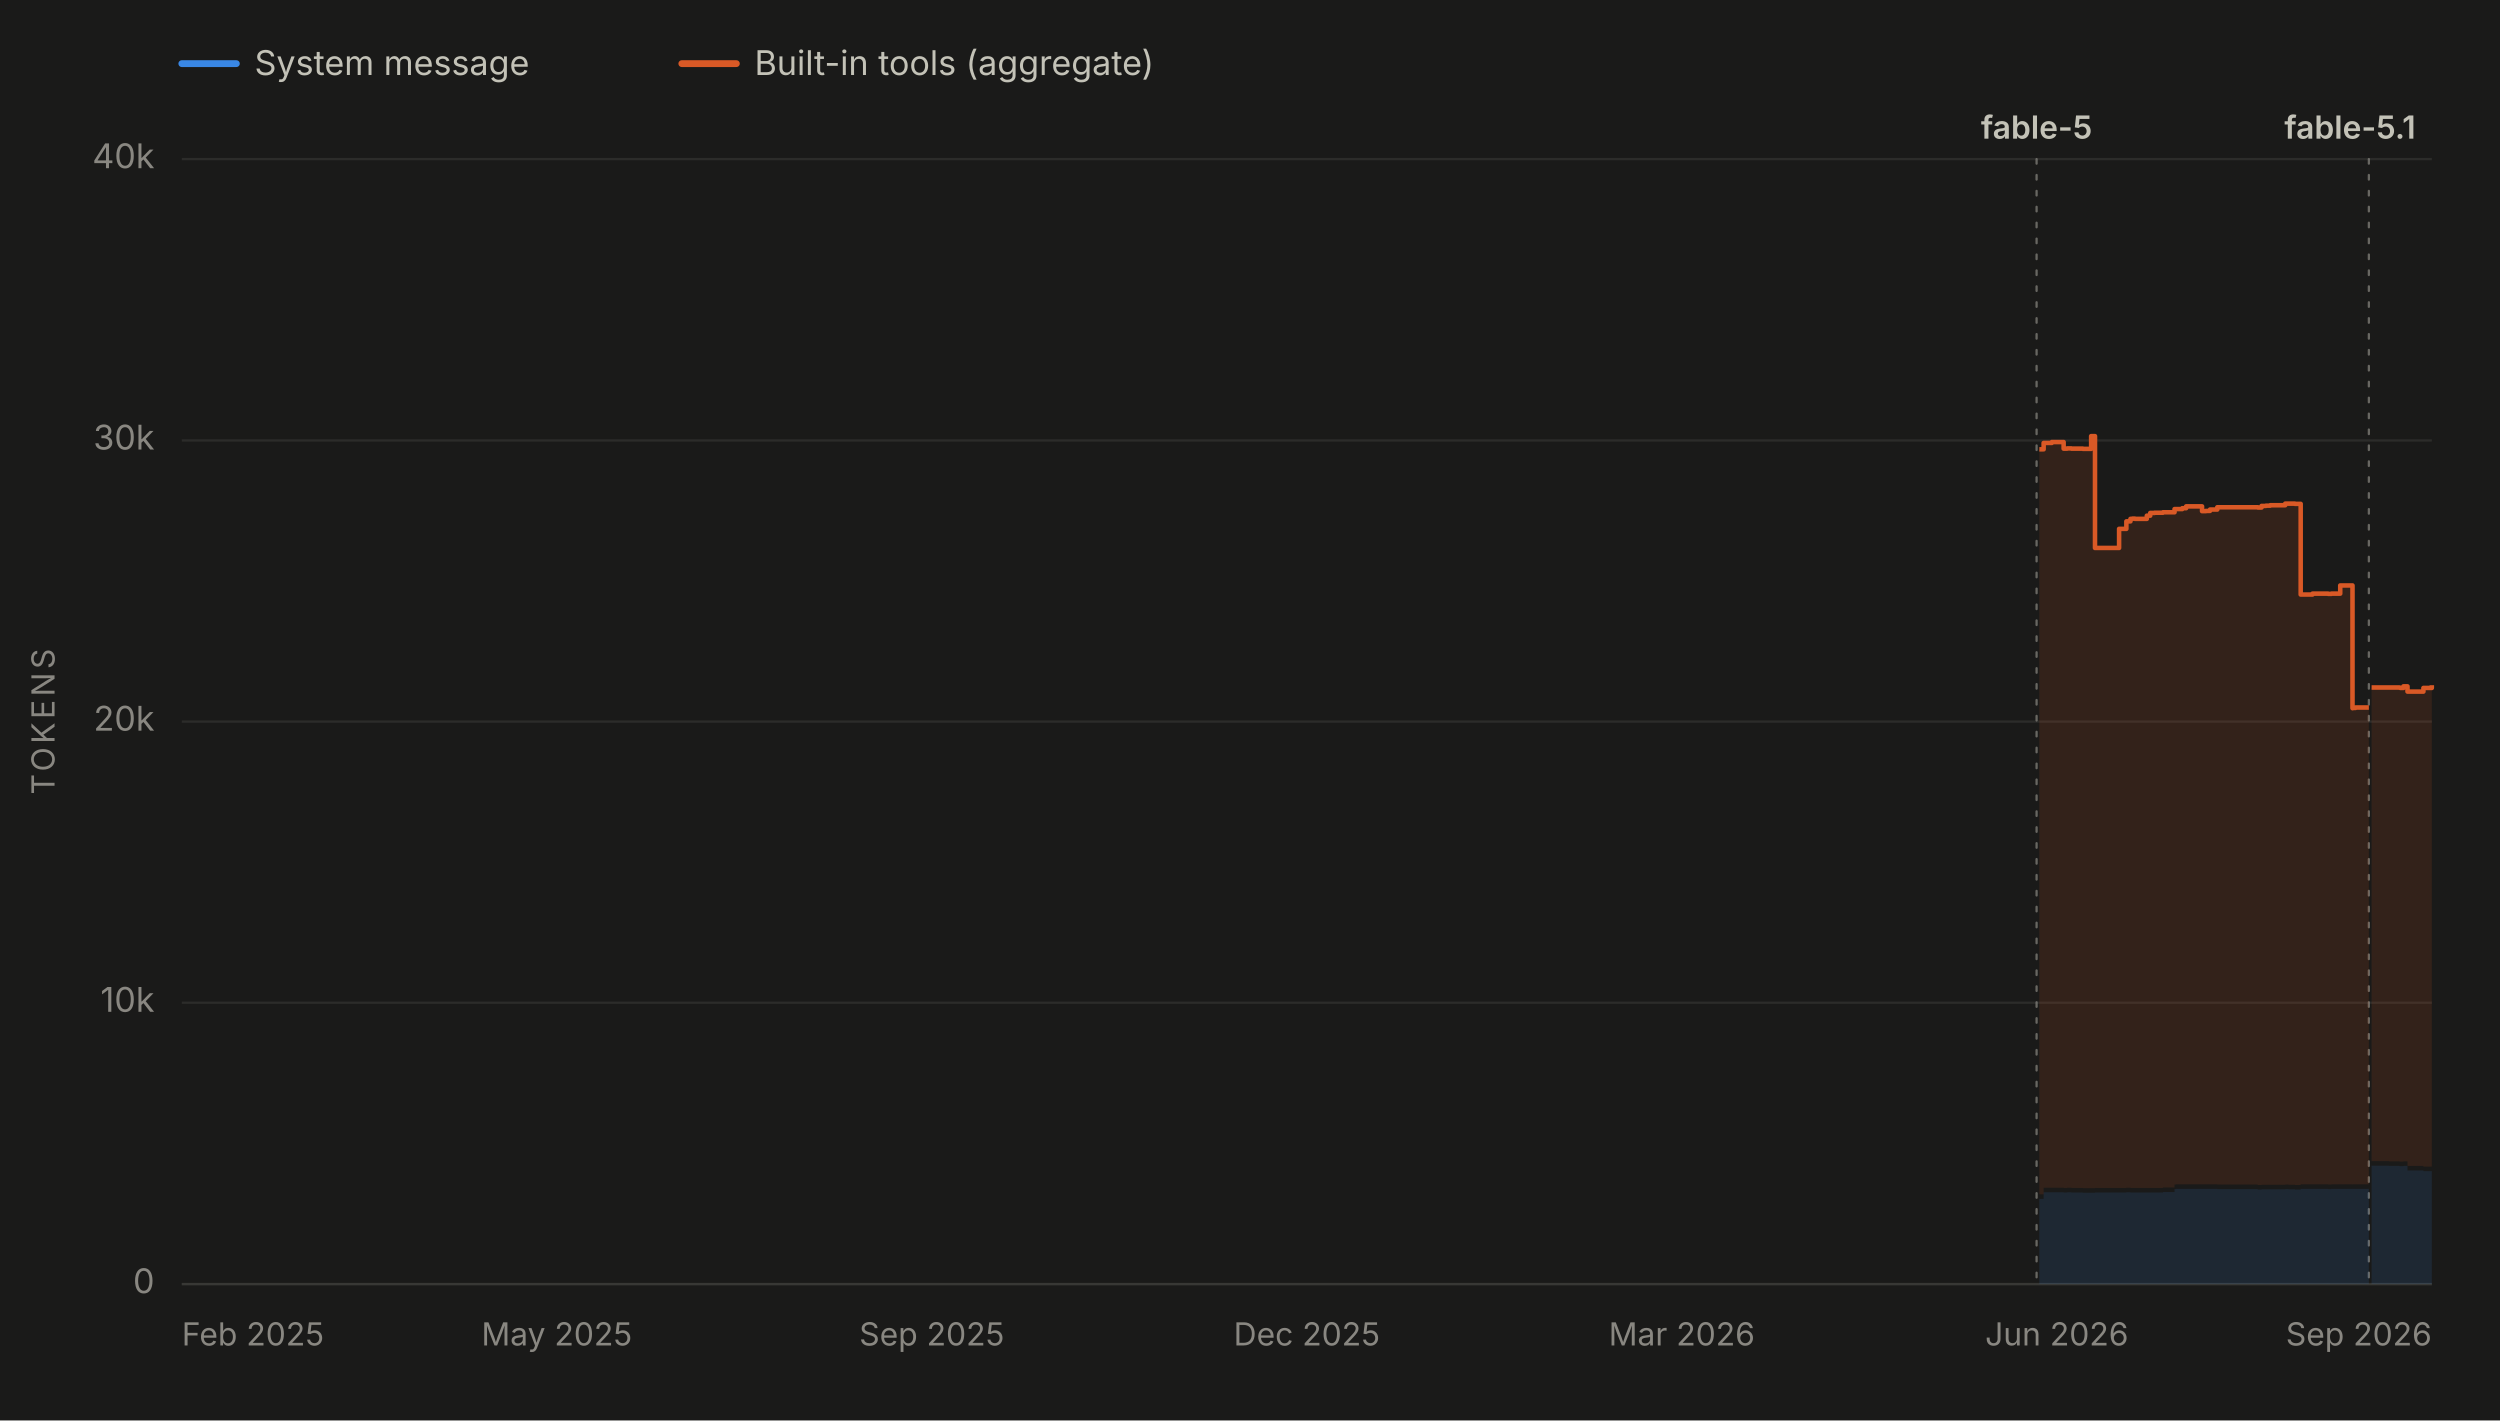
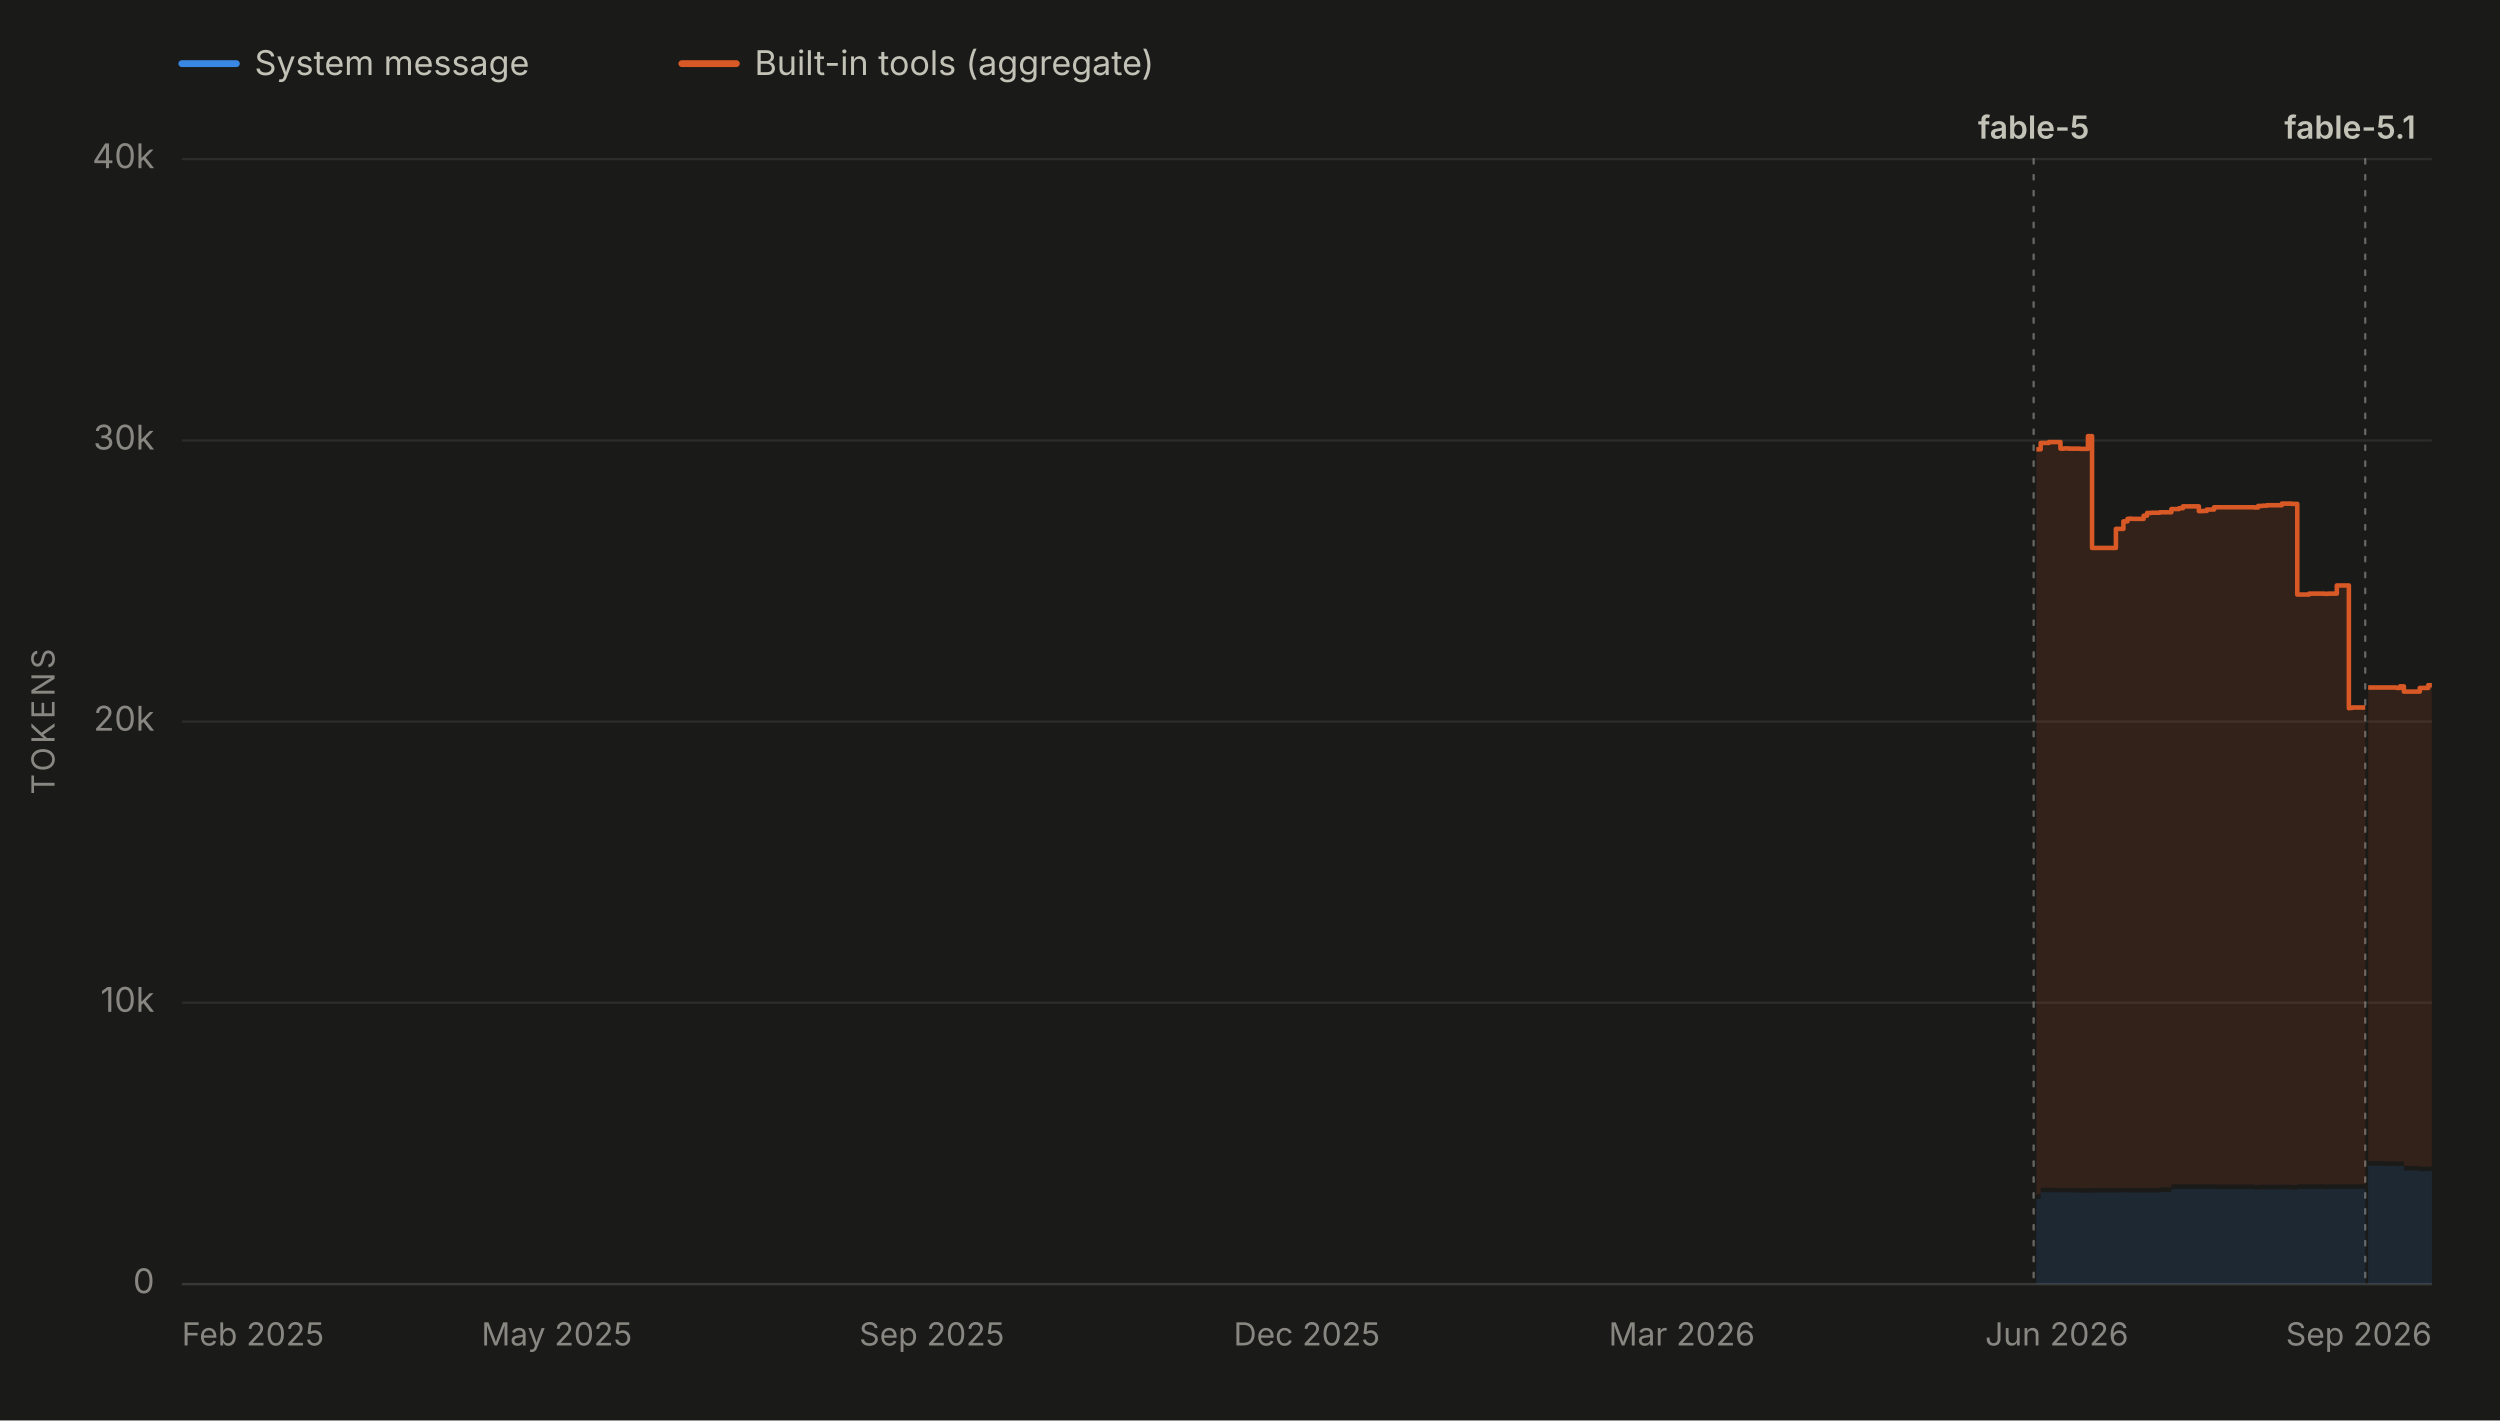
<svg xmlns="http://www.w3.org/2000/svg" viewBox="0 0 1100 625" width="1100" height="625" role="img" aria-labelledby="chartTitle chartDesc" font-family="system-ui, -apple-system, 'Segoe UI', sans-serif">
  <rect x="0" y="0" width="1100" height="625" fill="#1a1a19" />
  <line x1="80" y1="28" x2="104" y2="28" stroke="#3987e5" stroke-width="3" stroke-linecap="round" />
  <text x="112" y="33" font-size="15" fill="#c3c2b7">System message</text>
  <line x1="300" y1="28" x2="324" y2="28" stroke="#d95926" stroke-width="3" stroke-linecap="round" />
  <text x="332" y="33" font-size="15" fill="#c3c2b7">Built-in tools (aggregate)</text>
  <line x1="80" y1="565.0" x2="1070" y2="565.0" stroke="#2c2c2a" stroke-width="1" />
  <text x="68" y="569.0" font-size="15" fill="#898781" text-anchor="end">0</text>
  <line x1="80" y1="441.2" x2="1070" y2="441.2" stroke="#2c2c2a" stroke-width="1" />
  <text x="68" y="445.2" font-size="15" fill="#898781" text-anchor="end">10k</text>
  <line x1="80" y1="317.5" x2="1070" y2="317.5" stroke="#2c2c2a" stroke-width="1" />
  <text x="68" y="321.5" font-size="15" fill="#898781" text-anchor="end">20k</text>
  <line x1="80" y1="193.8" x2="1070" y2="193.8" stroke="#2c2c2a" stroke-width="1" />
  <text x="68" y="197.8" font-size="15" fill="#898781" text-anchor="end">30k</text>
  <line x1="80" y1="70.0" x2="1070" y2="70.0" stroke="#2c2c2a" stroke-width="1" />
  <text x="68" y="74.0" font-size="15" fill="#898781" text-anchor="end">40k</text>
  <text x="24" y="317.5" font-size="14" fill="#898781" text-anchor="middle" letter-spacing="1.5" transform="rotate(-90 24 317.5)">TOKENS</text>
  <line x1="80" y1="565" x2="1070" y2="565" stroke="#383835" stroke-width="1" />
  <text x="80.0" y="592" font-size="14" fill="#898781" text-anchor="start">Feb 2025</text>
  <text x="245.0" y="592" font-size="14" fill="#898781" text-anchor="middle">May 2025</text>
  <text x="410.0" y="592" font-size="14" fill="#898781" text-anchor="middle">Sep 2025</text>
  <text x="575.0" y="592" font-size="14" fill="#898781" text-anchor="middle">Dec 2025</text>
  <text x="740.0" y="592" font-size="14" fill="#898781" text-anchor="middle">Mar 2026</text>
  <text x="905.0" y="592" font-size="14" fill="#898781" text-anchor="middle">Jun 2026</text>
  <text x="1070.0" y="592" font-size="14" fill="#898781" text-anchor="end">Sep 2026</text>
  <g data-release-date="2026-06-09">
-     <line x1="896.1" y1="70" x2="896.1" y2="565" stroke="#898781" stroke-width="1" stroke-dasharray="2,5" stroke-linecap="round" opacity="0.7" />
-     <text x="896.1" y="61.0" font-size="14" font-weight="600" fill="#c3c2b7" text-anchor="middle">fable-5</text>
+     <line x1="894.8" y1="70" x2="894.8" y2="565" stroke="#898781" stroke-width="1" stroke-dasharray="2,5" stroke-linecap="round" opacity="0.7" />
+     <text x="894.8" y="61.0" font-size="14" font-weight="600" fill="#c3c2b7" text-anchor="middle">fable-5</text>
  </g>
  <g data-release-date="2026-09-01">
-     <line x1="1042.3" y1="70" x2="1042.3" y2="565" stroke="#898781" stroke-width="1" stroke-dasharray="2,5" stroke-linecap="round" opacity="0.7" />
+     <line x1="1040.7" y1="70" x2="1040.7" y2="565" stroke="#898781" stroke-width="1" stroke-dasharray="2,5" stroke-linecap="round" opacity="0.7" />
    <text x="1034.0" y="61.0" font-size="14" font-weight="600" fill="#c3c2b7" text-anchor="middle">fable-5.1</text>
  </g>
  <g data-selected-models="claude-fable-5">
-     <path d="M 897.3 565.0 L 897.3 527.5 L 899.2 527.5 L 899.2 524.6 L 899.8 524.6 L 899.8 524.6 L 901.2 524.6 L 901.2 524.6 L 901.5 524.6 L 901.5 524.6 L 902.8 524.6 L 902.8 524.6 L 903.2 524.6 L 903.2 524.6 L 908.0 524.6 L 908.0 524.7 L 909.6 524.7 L 909.6 524.6 L 911.4 524.6 L 911.4 524.7 L 913.4 524.7 L 913.4 524.7 L 913.5 524.7 L 913.5 524.7 L 916.5 524.7 L 916.5 524.8 L 920.1 524.8 L 920.1 524.8 L 921.8 524.8 L 921.8 524.7 L 923.3 524.7 L 923.3 524.7 L 923.6 524.7 L 923.6 524.7 L 925.4 524.7 L 925.4 524.7 L 927.0 524.7 L 927.0 524.7 L 932.4 524.7 L 932.4 524.7 L 933.6 524.7 L 933.6 524.7 L 935.6 524.7 L 935.6 524.6 L 937.4 524.6 L 937.4 524.7 L 938.2 524.7 L 938.2 524.7 L 939.4 524.7 L 939.4 524.7 L 944.6 524.7 L 944.6 524.7 L 946.1 524.7 L 946.1 524.7 L 946.6 524.7 L 946.6 524.7 L 948.0 524.7 L 948.0 524.7 L 949.6 524.7 L 949.6 524.7 L 951.7 524.7 L 951.7 524.5 L 956.8 524.5 L 956.8 523.2 L 957.4 523.2 L 957.4 523.1 L 958.4 523.1 L 958.4 523.1 L 960.2 523.1 L 960.2 523.1 L 961.9 523.1 L 961.9 523.1 L 963.9 523.1 L 963.9 523.1 L 964.0 523.1 L 964.0 523.1 L 965.8 523.1 L 965.8 523.1 L 968.9 523.1 L 968.9 523.1 L 970.6 523.1 L 970.6 523.1 L 972.4 523.1 L 972.4 523.1 L 975.6 523.1 L 975.6 523.2 L 976.1 523.2 L 976.1 523.2 L 993.4 523.2 L 993.4 523.4 L 995.1 523.4 L 995.1 523.3 L 997.0 523.3 L 997.0 523.3 L 998.9 523.3 L 998.9 523.3 L 1000.5 523.3 L 1000.5 523.3 L 1000.7 523.3 L 1000.7 523.3 L 1005.5 523.3 L 1005.5 523.2 L 1007.0 523.2 L 1007.0 523.3 L 1008.9 523.3 L 1008.9 523.3 L 1009.8 523.3 L 1009.8 523.4 L 1010.8 523.4 L 1010.8 523.4 L 1012.3 523.4 L 1012.3 523.1 L 1017.5 523.1 L 1017.5 523.1 L 1019.2 523.1 L 1019.2 523.1 L 1021.0 523.1 L 1021.0 523.1 L 1021.4 523.1 L 1021.4 523.1 L 1022.7 523.1 L 1022.7 523.1 L 1024.4 523.1 L 1024.4 523.2 L 1025.8 523.2 L 1025.8 523.1 L 1026.6 523.1 L 1026.6 523.1 L 1029.7 523.1 L 1029.7 523.1 L 1030.0 523.1 L 1030.0 523.1 L 1030.4 523.1 L 1030.4 523.1 L 1031.5 523.1 L 1031.5 523.1 L 1033.1 523.1 L 1033.1 523.1 L 1035.1 523.1 L 1035.1 523.2 L 1035.2 523.2 L 1035.2 523.1 L 1036.4 523.1 L 1036.4 523.1 L 1041.8 523.1 L 1041.8 523.1 L 1042.3 523.1 L 1042.3 523.1 L 1042.3 565.0 Z" fill="#3987e5" fill-opacity="0.13" stroke="none" />
+     <path d="M 896.0 565.0 L 896.0 527.5 L 897.9 527.5 L 897.9 524.6 L 898.5 524.6 L 898.5 524.6 L 899.9 524.6 L 899.9 524.6 L 900.2 524.6 L 900.2 524.6 L 901.5 524.6 L 901.5 524.6 L 901.9 524.6 L 901.9 524.6 L 906.6 524.6 L 906.6 524.7 L 908.3 524.7 L 908.3 524.6 L 910.1 524.6 L 910.1 524.7 L 912.1 524.7 L 912.1 524.7 L 912.2 524.7 L 912.2 524.7 L 915.2 524.7 L 915.2 524.8 L 918.7 524.8 L 918.7 524.8 L 920.5 524.8 L 920.5 524.7 L 922.0 524.7 L 922.0 524.7 L 922.3 524.7 L 922.3 524.7 L 924.0 524.7 L 924.0 524.7 L 925.7 524.7 L 925.7 524.7 L 931.0 524.7 L 931.0 524.7 L 932.3 524.7 L 932.3 524.7 L 934.3 524.7 L 934.3 524.6 L 936.1 524.6 L 936.1 524.7 L 936.9 524.7 L 936.9 524.7 L 938.0 524.7 L 938.0 524.7 L 943.2 524.7 L 943.2 524.7 L 944.7 524.7 L 944.7 524.7 L 945.2 524.7 L 945.2 524.7 L 946.6 524.7 L 946.6 524.7 L 948.2 524.7 L 948.2 524.7 L 950.3 524.7 L 950.3 524.5 L 955.4 524.5 L 955.4 523.2 L 956.0 523.2 L 956.0 523.1 L 957.1 523.1 L 957.1 523.1 L 958.8 523.1 L 958.8 523.1 L 960.5 523.1 L 960.5 523.1 L 962.5 523.1 L 962.5 523.1 L 962.6 523.1 L 962.6 523.1 L 964.4 523.1 L 964.4 523.1 L 967.5 523.1 L 967.5 523.1 L 969.2 523.1 L 969.2 523.1 L 971.0 523.1 L 971.0 523.1 L 974.2 523.1 L 974.2 523.2 L 974.7 523.2 L 974.7 523.2 L 992.0 523.2 L 992.0 523.4 L 993.6 523.4 L 993.6 523.3 L 995.5 523.3 L 995.5 523.3 L 997.4 523.3 L 997.4 523.3 L 999.0 523.3 L 999.0 523.3 L 999.2 523.3 L 999.2 523.3 L 1004.0 523.3 L 1004.0 523.2 L 1005.5 523.2 L 1005.5 523.3 L 1007.4 523.3 L 1007.4 523.3 L 1008.3 523.3 L 1008.3 523.4 L 1009.3 523.4 L 1009.3 523.4 L 1010.8 523.4 L 1010.8 523.1 L 1016.0 523.1 L 1016.0 523.1 L 1017.8 523.1 L 1017.8 523.1 L 1019.5 523.1 L 1019.5 523.1 L 1019.9 523.1 L 1019.9 523.1 L 1021.2 523.1 L 1021.2 523.1 L 1022.9 523.1 L 1022.9 523.2 L 1024.3 523.2 L 1024.3 523.1 L 1025.1 523.1 L 1025.1 523.1 L 1028.2 523.1 L 1028.2 523.1 L 1028.5 523.1 L 1028.5 523.1 L 1028.9 523.1 L 1028.9 523.1 L 1030.0 523.1 L 1030.0 523.1 L 1031.6 523.1 L 1031.6 523.1 L 1033.5 523.1 L 1033.5 523.2 L 1033.7 523.2 L 1033.7 523.1 L 1034.9 523.1 L 1034.9 523.1 L 1040.2 523.1 L 1040.2 523.1 L 1040.7 523.1 L 1040.7 523.1 L 1040.7 565.0 Z" fill="#3987e5" fill-opacity="0.13" stroke="none" />
  </g>
  <g data-selected-models="claude-fable-5-1">
-     <path d="M 1043.5 565.0 L 1043.5 512.9 L 1043.9 512.9 L 1043.9 512.9 L 1045.6 512.9 L 1045.6 512.9 L 1047.4 512.9 L 1047.4 512.9 L 1048.8 512.9 L 1048.8 512.9 L 1051.1 512.9 L 1051.1 513.0 L 1055.8 513.0 L 1055.8 513.1 L 1056.2 513.1 L 1056.2 513.1 L 1057.5 513.1 L 1057.5 513.0 L 1059.3 513.0 L 1059.3 515.0 L 1061.0 515.0 L 1061.0 515.0 L 1062.8 515.0 L 1062.8 515.0 L 1066.3 515.0 L 1066.3 515.3 L 1066.6 515.3 L 1066.6 515.3 L 1067.9 515.3 L 1067.9 515.3 L 1070.0 515.3 L 1070.0 515.3 L 1070.0 565.0 Z" fill="#3987e5" fill-opacity="0.13" stroke="none" />
+     <path d="M 1042.0 565.0 L 1042.0 512.9 L 1042.4 512.9 L 1042.4 512.9 L 1044.0 512.9 L 1044.0 512.9 L 1045.8 512.9 L 1045.8 512.9 L 1047.2 512.9 L 1047.2 512.9 L 1049.6 512.9 L 1049.6 513.0 L 1054.3 513.0 L 1054.3 513.1 L 1054.6 513.1 L 1054.6 513.1 L 1056.0 513.1 L 1056.0 513.0 L 1057.7 513.0 L 1057.7 515.0 L 1059.4 515.0 L 1059.4 515.0 L 1061.2 515.0 L 1061.2 515.0 L 1064.7 515.0 L 1064.7 515.3 L 1065.0 515.3 L 1065.0 515.3 L 1066.4 515.3 L 1066.4 515.3 L 1068.4 515.3 L 1068.4 515.3 L 1070.0 515.3 L 1070.0 515.3 L 1070.0 565.0 Z" fill="#3987e5" fill-opacity="0.13" stroke="none" />
  </g>
  <g data-selected-models="claude-fable-5">
-     <path d="M 897.3 525.5 L 897.3 197.7 L 899.2 197.7 L 899.2 194.9 L 899.8 194.9 L 899.8 194.9 L 901.2 194.9 L 901.2 194.9 L 901.5 194.9 L 901.5 194.9 L 902.8 194.9 L 902.8 194.5 L 903.2 194.5 L 903.2 194.5 L 908.0 194.5 L 908.0 197.4 L 909.6 197.4 L 909.6 197.3 L 911.4 197.3 L 911.4 197.4 L 913.4 197.4 L 913.4 197.4 L 913.5 197.4 L 913.5 197.4 L 916.5 197.4 L 916.5 197.5 L 920.1 197.5 L 920.1 191.9 L 921.8 191.9 L 921.8 241.1 L 923.3 241.1 L 923.3 241.1 L 923.6 241.1 L 923.6 241.1 L 925.4 241.1 L 925.4 241.1 L 927.0 241.1 L 927.0 241.1 L 932.4 241.1 L 932.4 232.7 L 933.6 232.7 L 933.6 232.7 L 935.6 232.7 L 935.6 229.4 L 937.4 229.4 L 937.4 228.3 L 938.2 228.3 L 938.2 228.2 L 939.4 228.2 L 939.4 228.3 L 944.6 228.3 L 944.6 226.9 L 946.1 226.9 L 946.1 225.7 L 946.6 225.7 L 946.6 225.7 L 948.0 225.7 L 948.0 225.6 L 949.6 225.6 L 949.6 225.6 L 951.7 225.6 L 951.7 225.4 L 956.8 225.4 L 956.8 224.0 L 957.4 224.0 L 957.4 224.0 L 958.4 224.0 L 958.4 224.0 L 960.2 224.0 L 960.2 223.6 L 961.9 223.6 L 961.9 222.8 L 963.9 222.8 L 963.9 222.8 L 964.0 222.8 L 964.0 222.8 L 965.8 222.8 L 965.8 222.8 L 968.9 222.8 L 968.9 224.9 L 970.6 224.9 L 970.6 224.8 L 972.4 224.8 L 972.4 224.2 L 975.6 224.2 L 975.6 223.2 L 976.1 223.2 L 976.1 223.2 L 993.4 223.2 L 993.4 223.3 L 995.1 223.3 L 995.1 222.6 L 997.0 222.6 L 997.0 222.5 L 998.9 222.5 L 998.9 222.3 L 1000.5 222.3 L 1000.5 222.3 L 1000.7 222.3 L 1000.7 222.3 L 1005.5 222.3 L 1005.5 221.6 L 1007.0 221.6 L 1007.0 221.6 L 1008.9 221.6 L 1008.9 221.6 L 1009.8 221.6 L 1009.8 221.7 L 1010.8 221.7 L 1010.8 221.7 L 1012.3 221.7 L 1012.3 261.6 L 1017.5 261.6 L 1017.5 261.2 L 1019.2 261.2 L 1019.2 261.2 L 1021.0 261.2 L 1021.0 261.2 L 1021.4 261.2 L 1021.4 261.2 L 1022.7 261.2 L 1022.7 261.2 L 1024.4 261.2 L 1024.4 261.3 L 1025.8 261.3 L 1025.8 261.2 L 1026.6 261.2 L 1026.6 261.2 L 1029.7 261.2 L 1029.7 257.6 L 1030.0 257.6 L 1030.0 257.6 L 1030.4 257.6 L 1030.4 257.6 L 1031.5 257.6 L 1031.5 257.6 L 1033.1 257.6 L 1033.1 257.6 L 1035.1 257.6 L 1035.1 311.6 L 1035.2 311.6 L 1035.2 311.5 L 1036.4 311.5 L 1036.4 311.3 L 1041.8 311.3 L 1041.8 311.3 L 1042.3 311.3 L 1042.3 311.3 L 1042.3 521.1 L 1042.3 521.1 L 1041.8 521.1 L 1041.8 521.1 L 1036.4 521.1 L 1036.4 521.1 L 1035.2 521.1 L 1035.2 521.2 L 1035.1 521.2 L 1035.1 521.1 L 1033.1 521.1 L 1033.1 521.1 L 1031.5 521.1 L 1031.5 521.1 L 1030.4 521.1 L 1030.4 521.1 L 1030.0 521.1 L 1030.0 521.1 L 1029.7 521.1 L 1029.7 521.1 L 1026.6 521.1 L 1026.6 521.1 L 1025.8 521.1 L 1025.8 521.2 L 1024.4 521.2 L 1024.4 521.1 L 1022.7 521.1 L 1022.7 521.1 L 1021.4 521.1 L 1021.4 521.1 L 1021.0 521.1 L 1021.0 521.1 L 1019.2 521.1 L 1019.2 521.1 L 1017.5 521.1 L 1017.5 521.1 L 1012.3 521.1 L 1012.3 521.4 L 1010.8 521.4 L 1010.8 521.4 L 1009.8 521.4 L 1009.8 521.3 L 1008.9 521.3 L 1008.9 521.3 L 1007.0 521.3 L 1007.0 521.2 L 1005.5 521.2 L 1005.5 521.3 L 1000.7 521.3 L 1000.7 521.3 L 1000.5 521.3 L 1000.5 521.3 L 998.9 521.3 L 998.9 521.3 L 997.0 521.3 L 997.0 521.3 L 995.1 521.3 L 995.1 521.4 L 993.4 521.4 L 993.4 521.2 L 976.1 521.2 L 976.1 521.2 L 975.6 521.2 L 975.6 521.1 L 972.4 521.1 L 972.4 521.1 L 970.6 521.1 L 970.6 521.1 L 968.9 521.1 L 968.9 521.1 L 965.8 521.1 L 965.8 521.1 L 964.0 521.1 L 964.0 521.1 L 963.9 521.1 L 963.9 521.1 L 961.9 521.1 L 961.9 521.1 L 960.2 521.1 L 960.2 521.1 L 958.4 521.1 L 958.4 521.1 L 957.4 521.1 L 957.4 521.2 L 956.8 521.2 L 956.8 522.5 L 951.7 522.5 L 951.7 522.7 L 949.6 522.7 L 949.6 522.7 L 948.0 522.7 L 948.0 522.7 L 946.6 522.7 L 946.6 522.7 L 946.1 522.7 L 946.1 522.7 L 944.6 522.7 L 944.6 522.7 L 939.4 522.7 L 939.4 522.7 L 938.2 522.7 L 938.2 522.7 L 937.4 522.7 L 937.4 522.6 L 935.6 522.6 L 935.6 522.7 L 933.6 522.7 L 933.6 522.7 L 932.4 522.7 L 932.4 522.7 L 927.0 522.7 L 927.0 522.7 L 925.4 522.7 L 925.4 522.7 L 923.6 522.7 L 923.6 522.7 L 923.3 522.7 L 923.3 522.7 L 921.8 522.7 L 921.8 522.8 L 920.1 522.8 L 920.1 522.8 L 916.5 522.8 L 916.5 522.7 L 913.5 522.7 L 913.5 522.7 L 913.4 522.7 L 913.4 522.7 L 911.4 522.7 L 911.4 522.6 L 909.6 522.6 L 909.6 522.7 L 908.0 522.7 L 908.0 522.6 L 903.2 522.6 L 903.2 522.6 L 902.8 522.6 L 902.8 522.6 L 901.5 522.6 L 901.5 522.6 L 901.2 522.6 L 901.2 522.6 L 899.8 522.6 L 899.8 522.6 L 899.2 522.6 L 899.2 525.5 L 897.3 525.5 Z" fill="#d95926" fill-opacity="0.13" stroke="none" />
-     <path d="M 897.3 197.7 L 899.2 197.7 L 899.2 194.9 L 899.8 194.9 L 899.8 194.9 L 901.2 194.9 L 901.2 194.9 L 901.5 194.9 L 901.5 194.9 L 902.8 194.9 L 902.8 194.5 L 903.2 194.5 L 903.2 194.5 L 908.0 194.5 L 908.0 197.4 L 909.6 197.4 L 909.6 197.3 L 911.4 197.3 L 911.4 197.4 L 913.4 197.4 L 913.4 197.4 L 913.5 197.4 L 913.5 197.4 L 916.5 197.4 L 916.5 197.5 L 920.1 197.5 L 920.1 191.9 L 921.8 191.9 L 921.8 241.1 L 923.3 241.1 L 923.3 241.1 L 923.6 241.1 L 923.6 241.1 L 925.4 241.1 L 925.4 241.1 L 927.0 241.1 L 927.0 241.1 L 932.4 241.1 L 932.4 232.7 L 933.6 232.7 L 933.6 232.7 L 935.6 232.7 L 935.6 229.4 L 937.4 229.4 L 937.4 228.3 L 938.2 228.3 L 938.2 228.2 L 939.4 228.2 L 939.4 228.3 L 944.6 228.3 L 944.6 226.9 L 946.1 226.9 L 946.1 225.7 L 946.6 225.7 L 946.6 225.7 L 948.0 225.7 L 948.0 225.6 L 949.6 225.6 L 949.6 225.6 L 951.7 225.6 L 951.7 225.4 L 956.8 225.4 L 956.8 224.0 L 957.4 224.0 L 957.4 224.0 L 958.4 224.0 L 958.4 224.0 L 960.2 224.0 L 960.2 223.6 L 961.9 223.6 L 961.9 222.8 L 963.9 222.8 L 963.9 222.8 L 964.0 222.8 L 964.0 222.8 L 965.8 222.8 L 965.8 222.8 L 968.9 222.8 L 968.9 224.9 L 970.6 224.9 L 970.6 224.8 L 972.4 224.8 L 972.4 224.2 L 975.6 224.2 L 975.6 223.2 L 976.1 223.2 L 976.1 223.2 L 993.4 223.2 L 993.4 223.3 L 995.1 223.3 L 995.1 222.6 L 997.0 222.6 L 997.0 222.5 L 998.9 222.5 L 998.9 222.3 L 1000.5 222.3 L 1000.5 222.3 L 1000.7 222.3 L 1000.7 222.3 L 1005.5 222.3 L 1005.5 221.6 L 1007.0 221.6 L 1007.0 221.6 L 1008.9 221.6 L 1008.9 221.6 L 1009.8 221.6 L 1009.8 221.7 L 1010.8 221.7 L 1010.8 221.7 L 1012.3 221.7 L 1012.3 261.6 L 1017.5 261.6 L 1017.5 261.2 L 1019.2 261.2 L 1019.2 261.2 L 1021.0 261.2 L 1021.0 261.2 L 1021.4 261.2 L 1021.4 261.2 L 1022.7 261.2 L 1022.7 261.2 L 1024.4 261.2 L 1024.4 261.3 L 1025.8 261.3 L 1025.8 261.2 L 1026.6 261.2 L 1026.6 261.2 L 1029.7 261.2 L 1029.7 257.6 L 1030.0 257.6 L 1030.0 257.6 L 1030.4 257.6 L 1030.4 257.6 L 1031.5 257.6 L 1031.5 257.6 L 1033.1 257.6 L 1033.1 257.6 L 1035.1 257.6 L 1035.1 311.6 L 1035.2 311.6 L 1035.2 311.5 L 1036.4 311.5 L 1036.4 311.3 L 1041.8 311.3 L 1041.8 311.3 L 1042.3 311.3 L 1042.3 311.3" fill="none" stroke="#d95926" stroke-width="2" stroke-linejoin="round" />
+     <path d="M 896.0 525.5 L 896.0 197.7 L 897.9 197.7 L 897.9 194.9 L 898.5 194.9 L 898.5 194.9 L 899.9 194.9 L 899.9 194.9 L 900.2 194.9 L 900.2 194.9 L 901.5 194.9 L 901.5 194.5 L 901.9 194.5 L 901.9 194.5 L 906.6 194.5 L 906.6 197.4 L 908.3 197.4 L 908.3 197.3 L 910.1 197.3 L 910.1 197.4 L 912.1 197.4 L 912.1 197.4 L 912.2 197.4 L 912.2 197.4 L 915.2 197.4 L 915.2 197.5 L 918.7 197.5 L 918.7 191.9 L 920.5 191.9 L 920.5 241.1 L 922.0 241.1 L 922.0 241.1 L 922.3 241.1 L 922.3 241.1 L 924.0 241.1 L 924.0 241.1 L 925.7 241.1 L 925.7 241.1 L 931.0 241.1 L 931.0 232.7 L 932.3 232.7 L 932.3 232.7 L 934.3 232.7 L 934.3 229.4 L 936.1 229.4 L 936.1 228.3 L 936.9 228.3 L 936.9 228.2 L 938.0 228.2 L 938.0 228.3 L 943.2 228.3 L 943.2 226.9 L 944.7 226.9 L 944.7 225.7 L 945.2 225.7 L 945.2 225.7 L 946.6 225.7 L 946.6 225.6 L 948.2 225.6 L 948.2 225.6 L 950.3 225.6 L 950.3 225.4 L 955.4 225.4 L 955.4 224.0 L 956.0 224.0 L 956.0 224.0 L 957.1 224.0 L 957.1 224.0 L 958.8 224.0 L 958.8 223.6 L 960.5 223.6 L 960.5 222.8 L 962.5 222.8 L 962.5 222.8 L 962.6 222.8 L 962.6 222.8 L 964.4 222.8 L 964.4 222.8 L 967.5 222.8 L 967.5 224.9 L 969.2 224.9 L 969.2 224.8 L 971.0 224.8 L 971.0 224.2 L 974.2 224.2 L 974.2 223.2 L 974.7 223.2 L 974.7 223.2 L 992.0 223.2 L 992.0 223.3 L 993.6 223.3 L 993.6 222.6 L 995.5 222.6 L 995.5 222.5 L 997.4 222.5 L 997.4 222.3 L 999.0 222.3 L 999.0 222.3 L 999.2 222.3 L 999.2 222.3 L 1004.0 222.3 L 1004.0 221.6 L 1005.5 221.6 L 1005.5 221.6 L 1007.4 221.6 L 1007.4 221.6 L 1008.3 221.6 L 1008.3 221.7 L 1009.3 221.7 L 1009.3 221.7 L 1010.8 221.7 L 1010.8 261.6 L 1016.0 261.6 L 1016.0 261.2 L 1017.8 261.2 L 1017.8 261.2 L 1019.5 261.2 L 1019.5 261.2 L 1019.9 261.2 L 1019.9 261.2 L 1021.2 261.2 L 1021.2 261.2 L 1022.9 261.2 L 1022.9 261.3 L 1024.3 261.3 L 1024.3 261.2 L 1025.1 261.2 L 1025.1 261.2 L 1028.2 261.2 L 1028.2 257.6 L 1028.5 257.6 L 1028.5 257.6 L 1028.9 257.6 L 1028.9 257.6 L 1030.0 257.6 L 1030.0 257.6 L 1031.6 257.6 L 1031.6 257.6 L 1033.5 257.6 L 1033.5 311.6 L 1033.7 311.6 L 1033.7 311.5 L 1034.9 311.5 L 1034.9 311.3 L 1040.2 311.3 L 1040.2 311.3 L 1040.7 311.3 L 1040.7 311.3 L 1040.7 521.1 L 1040.7 521.1 L 1040.2 521.1 L 1040.2 521.1 L 1034.9 521.1 L 1034.9 521.1 L 1033.7 521.1 L 1033.7 521.2 L 1033.5 521.2 L 1033.5 521.1 L 1031.6 521.1 L 1031.6 521.1 L 1030.0 521.1 L 1030.0 521.1 L 1028.9 521.1 L 1028.9 521.1 L 1028.5 521.1 L 1028.5 521.1 L 1028.2 521.1 L 1028.2 521.1 L 1025.1 521.1 L 1025.1 521.1 L 1024.3 521.1 L 1024.3 521.2 L 1022.9 521.2 L 1022.9 521.1 L 1021.2 521.1 L 1021.2 521.1 L 1019.9 521.1 L 1019.9 521.1 L 1019.5 521.1 L 1019.5 521.1 L 1017.8 521.1 L 1017.8 521.1 L 1016.0 521.1 L 1016.0 521.1 L 1010.8 521.1 L 1010.8 521.4 L 1009.3 521.4 L 1009.3 521.4 L 1008.3 521.4 L 1008.3 521.3 L 1007.4 521.3 L 1007.4 521.3 L 1005.5 521.3 L 1005.5 521.2 L 1004.0 521.2 L 1004.0 521.3 L 999.2 521.3 L 999.2 521.3 L 999.0 521.3 L 999.0 521.3 L 997.4 521.3 L 997.4 521.3 L 995.5 521.3 L 995.5 521.3 L 993.6 521.3 L 993.6 521.4 L 992.0 521.4 L 992.0 521.2 L 974.7 521.2 L 974.7 521.2 L 974.2 521.2 L 974.2 521.1 L 971.0 521.1 L 971.0 521.1 L 969.2 521.1 L 969.2 521.1 L 967.5 521.1 L 967.5 521.1 L 964.4 521.1 L 964.4 521.1 L 962.6 521.1 L 962.6 521.1 L 962.5 521.1 L 962.5 521.1 L 960.5 521.1 L 960.5 521.1 L 958.8 521.1 L 958.8 521.1 L 957.1 521.1 L 957.1 521.1 L 956.0 521.1 L 956.0 521.2 L 955.4 521.2 L 955.4 522.5 L 950.3 522.5 L 950.3 522.7 L 948.2 522.7 L 948.2 522.7 L 946.6 522.7 L 946.6 522.7 L 945.2 522.7 L 945.2 522.7 L 944.7 522.7 L 944.7 522.7 L 943.2 522.7 L 943.2 522.7 L 938.0 522.7 L 938.0 522.7 L 936.9 522.7 L 936.9 522.7 L 936.1 522.7 L 936.1 522.6 L 934.3 522.6 L 934.3 522.7 L 932.3 522.7 L 932.3 522.7 L 931.0 522.7 L 931.0 522.7 L 925.7 522.7 L 925.7 522.7 L 924.0 522.7 L 924.0 522.7 L 922.3 522.7 L 922.3 522.7 L 922.0 522.7 L 922.0 522.7 L 920.5 522.7 L 920.5 522.8 L 918.7 522.8 L 918.7 522.8 L 915.2 522.8 L 915.2 522.7 L 912.2 522.7 L 912.2 522.7 L 912.1 522.7 L 912.1 522.7 L 910.1 522.7 L 910.1 522.6 L 908.3 522.6 L 908.3 522.7 L 906.6 522.7 L 906.6 522.6 L 901.9 522.6 L 901.9 522.6 L 901.5 522.6 L 901.5 522.6 L 900.2 522.6 L 900.2 522.6 L 899.9 522.6 L 899.9 522.6 L 898.5 522.6 L 898.5 522.6 L 897.9 522.6 L 897.9 525.5 L 896.0 525.5 Z" fill="#d95926" fill-opacity="0.13" stroke="none" />
+     <path d="M 896.0 197.7 L 897.9 197.7 L 897.9 194.9 L 898.5 194.9 L 898.5 194.9 L 899.9 194.9 L 899.9 194.9 L 900.2 194.9 L 900.2 194.9 L 901.5 194.9 L 901.5 194.5 L 901.9 194.5 L 901.9 194.5 L 906.6 194.5 L 906.6 197.4 L 908.3 197.4 L 908.3 197.3 L 910.1 197.3 L 910.1 197.4 L 912.1 197.4 L 912.1 197.4 L 912.2 197.4 L 912.2 197.4 L 915.2 197.4 L 915.2 197.5 L 918.7 197.5 L 918.7 191.9 L 920.5 191.9 L 920.5 241.1 L 922.0 241.1 L 922.0 241.1 L 922.3 241.1 L 922.3 241.1 L 924.0 241.1 L 924.0 241.1 L 925.7 241.1 L 925.7 241.1 L 931.0 241.1 L 931.0 232.7 L 932.3 232.7 L 932.3 232.7 L 934.3 232.7 L 934.3 229.4 L 936.1 229.4 L 936.1 228.3 L 936.9 228.3 L 936.9 228.2 L 938.0 228.2 L 938.0 228.3 L 943.2 228.3 L 943.2 226.9 L 944.7 226.9 L 944.7 225.7 L 945.2 225.7 L 945.2 225.7 L 946.6 225.7 L 946.6 225.6 L 948.2 225.6 L 948.2 225.6 L 950.3 225.6 L 950.3 225.4 L 955.4 225.4 L 955.4 224.0 L 956.0 224.0 L 956.0 224.0 L 957.1 224.0 L 957.1 224.0 L 958.8 224.0 L 958.8 223.6 L 960.5 223.6 L 960.5 222.8 L 962.5 222.8 L 962.5 222.8 L 962.6 222.8 L 962.6 222.8 L 964.4 222.8 L 964.4 222.8 L 967.5 222.8 L 967.5 224.9 L 969.2 224.9 L 969.2 224.8 L 971.0 224.8 L 971.0 224.2 L 974.2 224.2 L 974.2 223.2 L 974.7 223.2 L 974.7 223.2 L 992.0 223.2 L 992.0 223.3 L 993.6 223.3 L 993.6 222.6 L 995.5 222.6 L 995.5 222.5 L 997.4 222.5 L 997.4 222.3 L 999.0 222.3 L 999.0 222.3 L 999.2 222.3 L 999.2 222.3 L 1004.0 222.3 L 1004.0 221.6 L 1005.5 221.6 L 1005.5 221.6 L 1007.4 221.6 L 1007.4 221.6 L 1008.3 221.6 L 1008.3 221.7 L 1009.3 221.7 L 1009.3 221.7 L 1010.8 221.7 L 1010.8 261.6 L 1016.0 261.6 L 1016.0 261.2 L 1017.8 261.2 L 1017.8 261.2 L 1019.5 261.2 L 1019.5 261.2 L 1019.9 261.2 L 1019.9 261.2 L 1021.2 261.2 L 1021.2 261.2 L 1022.9 261.2 L 1022.9 261.3 L 1024.3 261.3 L 1024.3 261.2 L 1025.1 261.2 L 1025.1 261.2 L 1028.2 261.2 L 1028.2 257.6 L 1028.5 257.6 L 1028.5 257.6 L 1028.9 257.6 L 1028.9 257.6 L 1030.0 257.6 L 1030.0 257.6 L 1031.6 257.6 L 1031.6 257.6 L 1033.5 257.6 L 1033.5 311.6 L 1033.7 311.6 L 1033.7 311.5 L 1034.9 311.5 L 1034.9 311.3 L 1040.2 311.3 L 1040.2 311.3 L 1040.7 311.3 L 1040.7 311.3" fill="none" stroke="#d95926" stroke-width="2" stroke-linejoin="round" />
  </g>
  <g data-selected-models="claude-fable-5-1">
-     <path d="M 1043.5 510.9 L 1043.5 302.5 L 1043.9 302.5 L 1043.9 302.5 L 1045.6 302.5 L 1045.6 302.5 L 1047.4 302.5 L 1047.4 302.5 L 1048.8 302.5 L 1048.8 302.5 L 1051.1 302.5 L 1051.1 302.5 L 1055.8 302.5 L 1055.8 302.6 L 1056.2 302.6 L 1056.2 302.7 L 1057.5 302.7 L 1057.5 302.0 L 1059.3 302.0 L 1059.3 304.3 L 1061.0 304.3 L 1061.0 304.3 L 1062.8 304.3 L 1062.8 304.3 L 1066.3 304.3 L 1066.3 302.7 L 1066.6 302.7 L 1066.6 302.7 L 1067.9 302.7 L 1067.9 302.7 L 1070.0 302.7 L 1070.0 301.5 L 1070.0 513.3 L 1070.0 513.3 L 1067.9 513.3 L 1067.9 513.3 L 1066.6 513.3 L 1066.6 513.3 L 1066.3 513.3 L 1066.3 513.0 L 1062.8 513.0 L 1062.8 513.0 L 1061.0 513.0 L 1061.0 513.0 L 1059.3 513.0 L 1059.3 511.0 L 1057.5 511.0 L 1057.5 511.1 L 1056.2 511.1 L 1056.2 511.1 L 1055.8 511.1 L 1055.8 511.0 L 1051.1 511.0 L 1051.1 510.9 L 1048.8 510.9 L 1048.8 510.9 L 1047.4 510.9 L 1047.4 510.9 L 1045.6 510.9 L 1045.6 510.9 L 1043.9 510.9 L 1043.9 510.9 L 1043.5 510.9 Z" fill="#d95926" fill-opacity="0.13" stroke="none" />
-     <path d="M 1043.5 302.5 L 1043.9 302.5 L 1043.9 302.5 L 1045.6 302.5 L 1045.6 302.5 L 1047.4 302.5 L 1047.4 302.5 L 1048.8 302.5 L 1048.8 302.5 L 1051.1 302.5 L 1051.1 302.5 L 1055.8 302.5 L 1055.8 302.6 L 1056.2 302.6 L 1056.2 302.7 L 1057.5 302.7 L 1057.5 302.0 L 1059.3 302.0 L 1059.3 304.3 L 1061.0 304.3 L 1061.0 304.3 L 1062.8 304.3 L 1062.8 304.3 L 1066.3 304.3 L 1066.3 302.7 L 1066.6 302.7 L 1066.6 302.7 L 1067.9 302.7 L 1067.9 302.7 L 1070.0 302.7 L 1070.0 301.5" fill="none" stroke="#d95926" stroke-width="2" stroke-linejoin="round" />
+     <path d="M 1042.0 510.9 L 1042.0 302.5 L 1042.4 302.5 L 1042.4 302.5 L 1044.0 302.5 L 1044.0 302.5 L 1045.8 302.5 L 1045.8 302.5 L 1047.2 302.5 L 1047.2 302.5 L 1049.6 302.5 L 1049.6 302.5 L 1054.3 302.5 L 1054.3 302.6 L 1054.6 302.6 L 1054.6 302.7 L 1056.0 302.7 L 1056.0 302.0 L 1057.7 302.0 L 1057.7 304.3 L 1059.4 304.3 L 1059.4 304.3 L 1061.2 304.3 L 1061.2 304.3 L 1064.7 304.3 L 1064.7 302.7 L 1065.0 302.7 L 1065.0 302.7 L 1066.4 302.7 L 1066.4 302.7 L 1068.4 302.7 L 1068.4 301.5 L 1070.0 301.5 L 1070.0 301.5 L 1070.0 513.3 L 1070.0 513.3 L 1068.4 513.3 L 1068.4 513.3 L 1066.4 513.3 L 1066.4 513.3 L 1065.0 513.3 L 1065.0 513.3 L 1064.7 513.3 L 1064.7 513.0 L 1061.2 513.0 L 1061.2 513.0 L 1059.4 513.0 L 1059.4 513.0 L 1057.7 513.0 L 1057.7 511.0 L 1056.0 511.0 L 1056.0 511.1 L 1054.6 511.1 L 1054.6 511.1 L 1054.3 511.1 L 1054.3 511.0 L 1049.6 511.0 L 1049.6 510.9 L 1047.2 510.9 L 1047.2 510.9 L 1045.8 510.9 L 1045.8 510.9 L 1044.0 510.9 L 1044.0 510.9 L 1042.4 510.9 L 1042.4 510.9 L 1042.0 510.9 Z" fill="#d95926" fill-opacity="0.13" stroke="none" />
+     <path d="M 1042.0 302.5 L 1042.4 302.5 L 1042.4 302.5 L 1044.0 302.5 L 1044.0 302.5 L 1045.8 302.5 L 1045.8 302.5 L 1047.2 302.5 L 1047.2 302.5 L 1049.6 302.5 L 1049.6 302.5 L 1054.3 302.5 L 1054.3 302.6 L 1054.6 302.6 L 1054.6 302.7 L 1056.0 302.7 L 1056.0 302.0 L 1057.7 302.0 L 1057.7 304.3 L 1059.4 304.3 L 1059.4 304.3 L 1061.2 304.3 L 1061.2 304.3 L 1064.7 304.3 L 1064.7 302.7 L 1065.0 302.7 L 1065.0 302.7 L 1066.4 302.7 L 1066.4 302.7 L 1068.4 302.7 L 1068.4 301.5 L 1070.0 301.5 L 1070.0 301.5" fill="none" stroke="#d95926" stroke-width="2" stroke-linejoin="round" />
  </g>
</svg>
